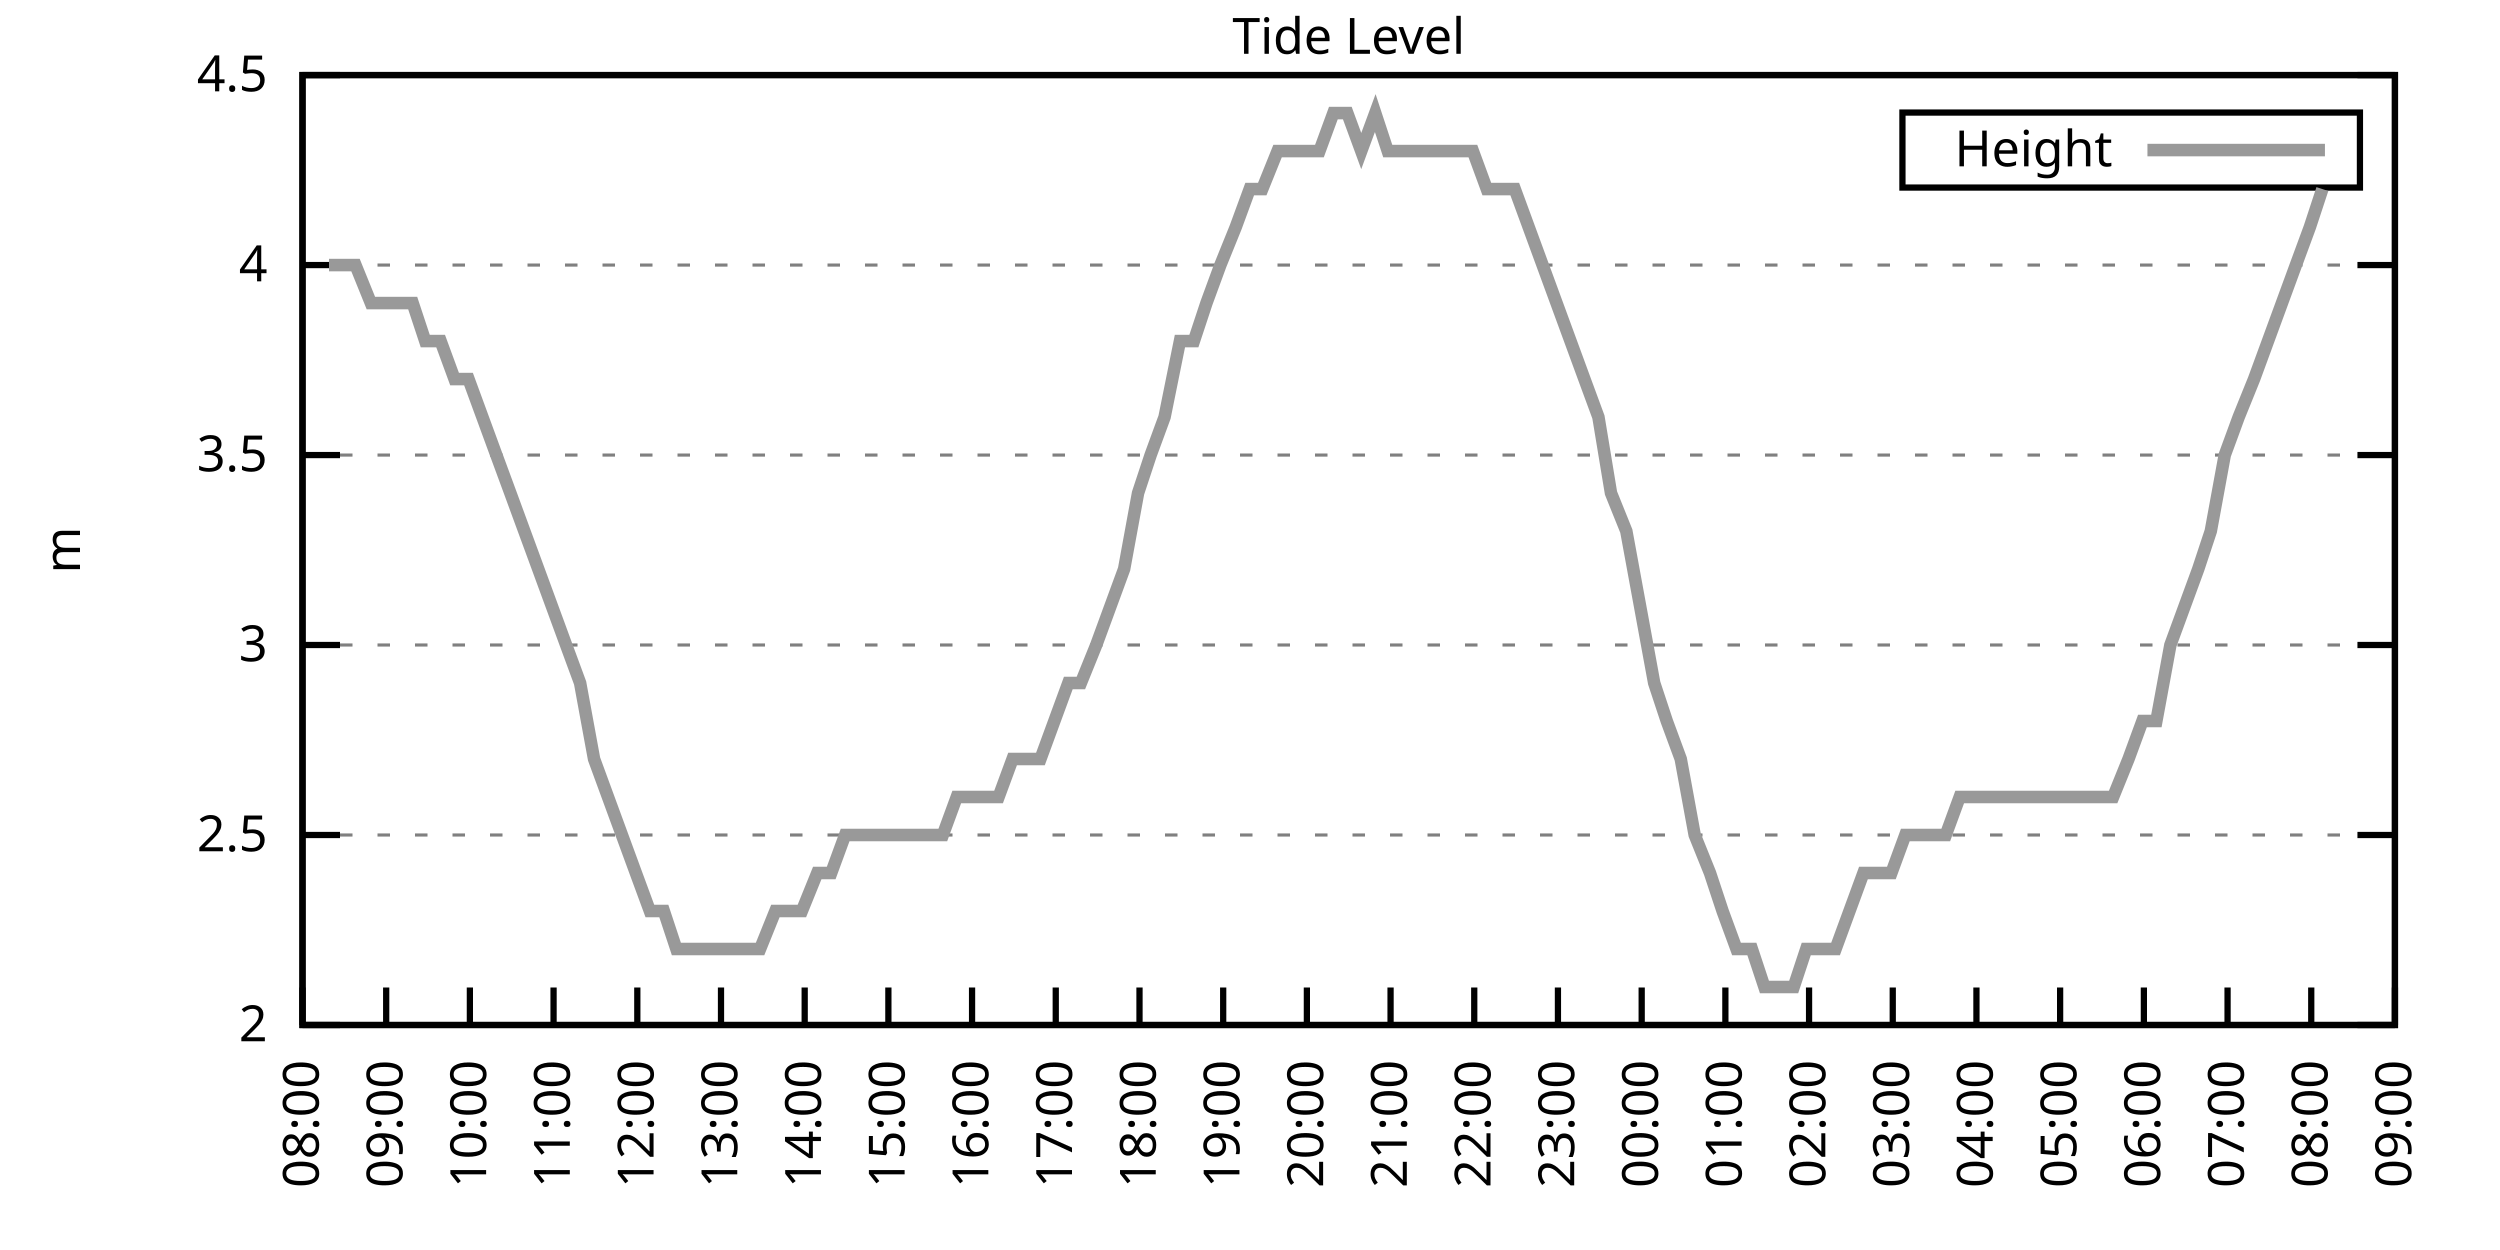
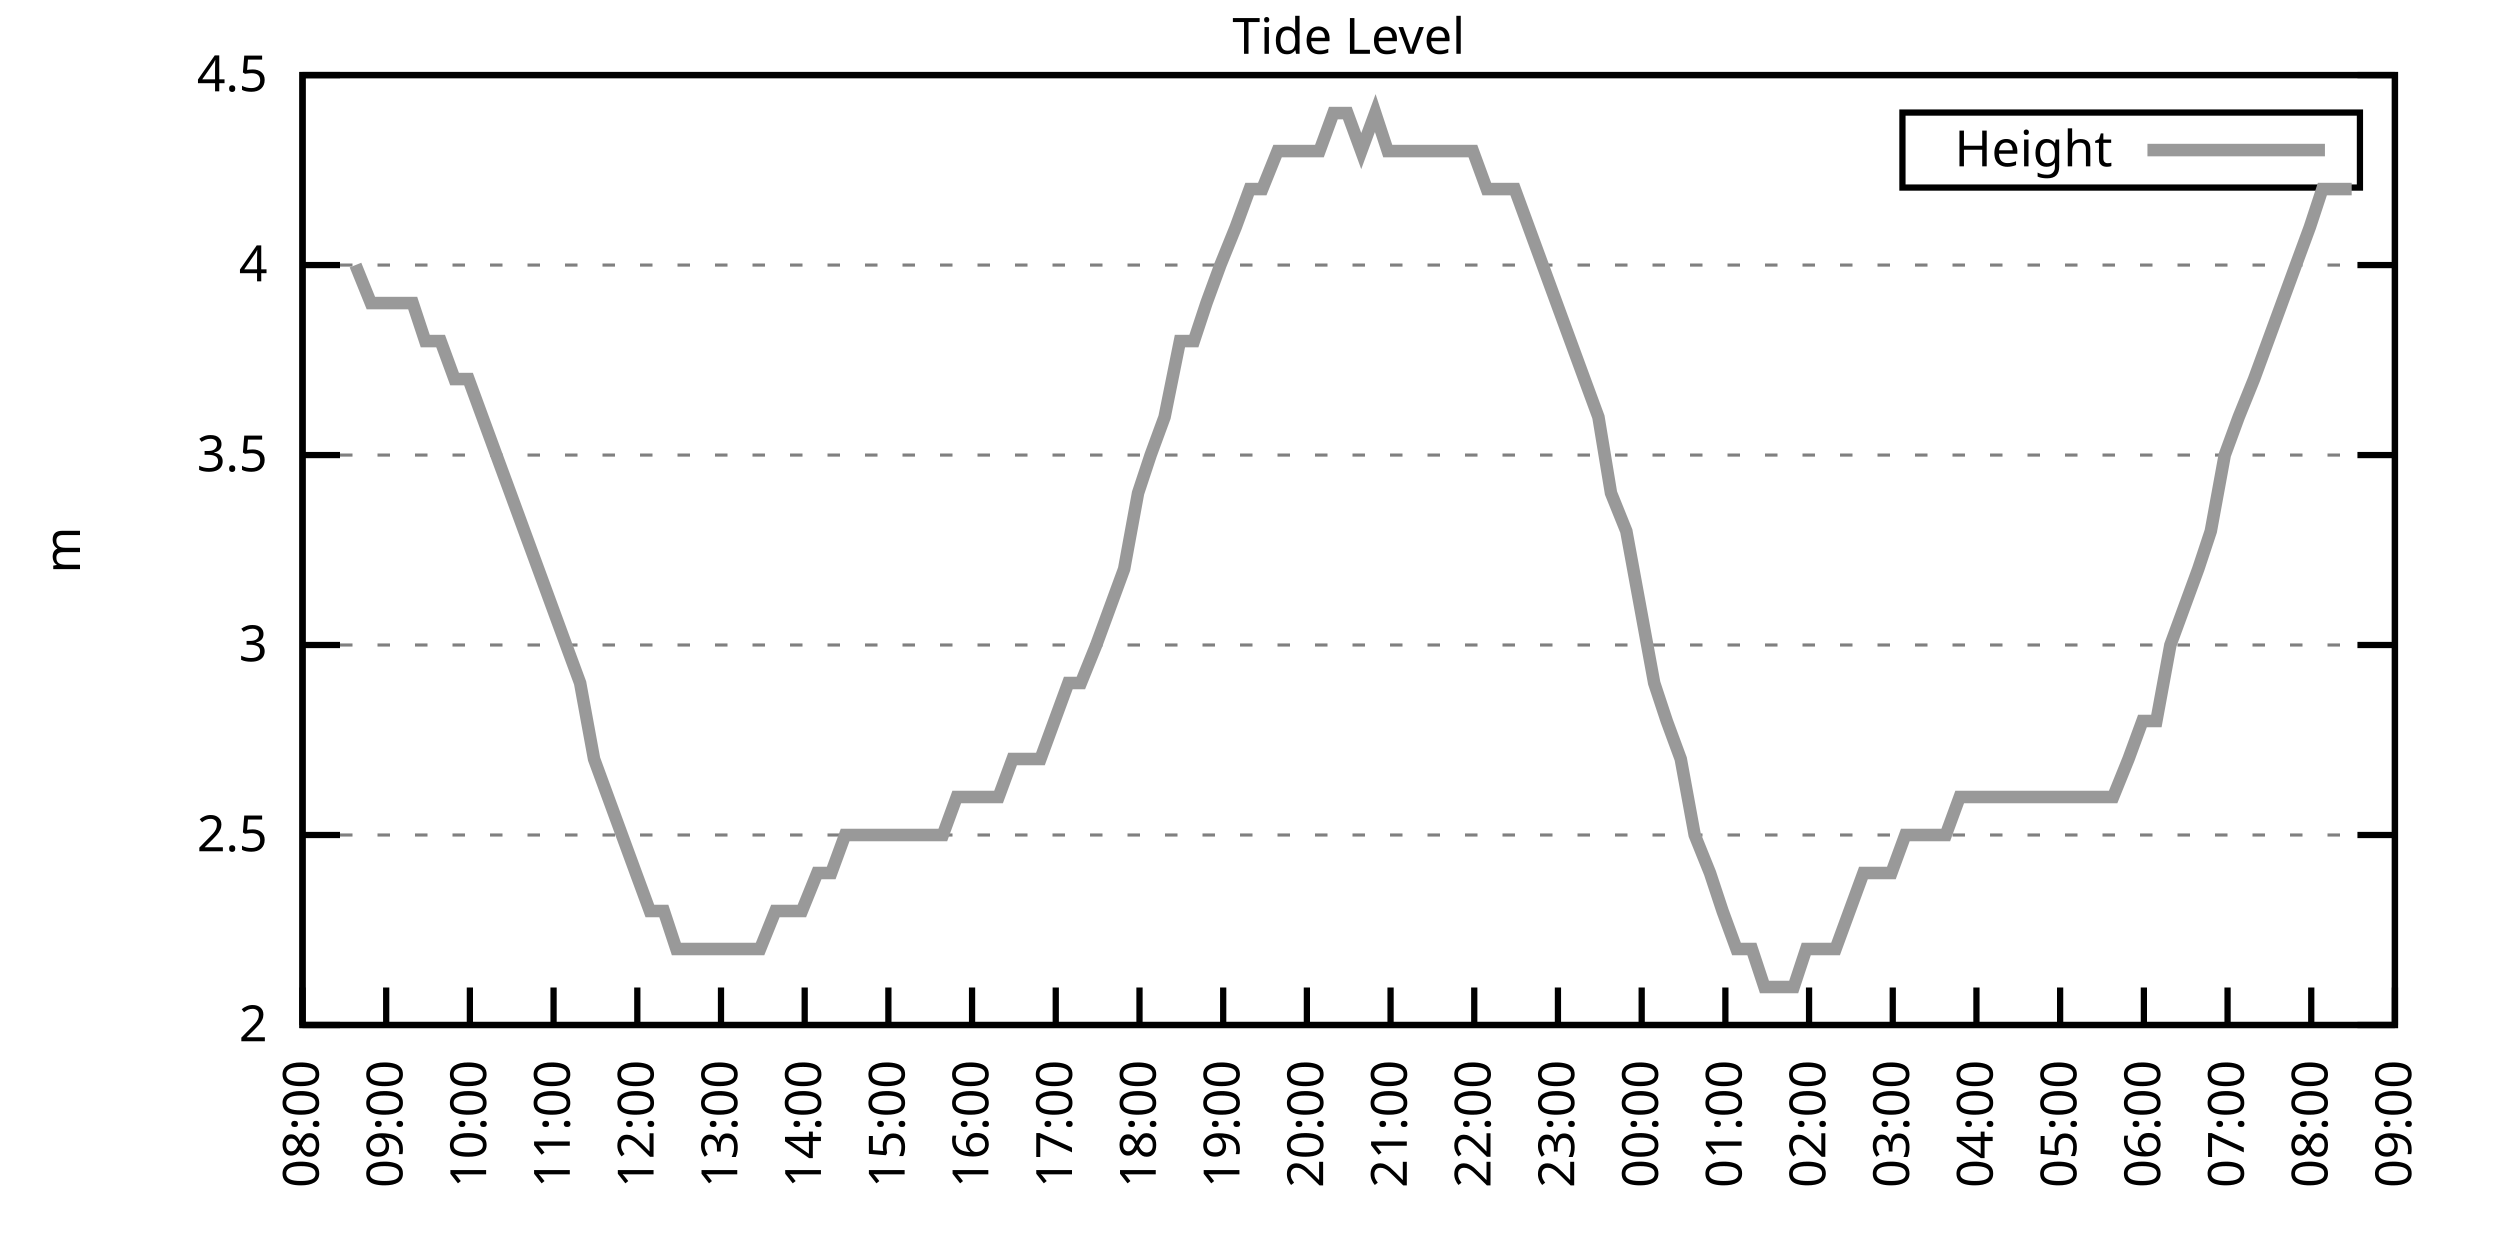
<svg xmlns="http://www.w3.org/2000/svg" xmlns:xlink="http://www.w3.org/1999/xlink" width="400" height="200" viewBox="0 0 400 200">
  <g id="gnuplot_canvas">
    <rect x="0" y="0" width="400" height="200" fill="none" />
    <defs>
      <circle id="gpDot" r="0.5" stroke-width="0.5" stroke="currentColor" />
      <path id="gpPt0" stroke-width="0.333" stroke="currentColor" d="M-1,0 h2 M0,-1 v2" />
      <path id="gpPt1" stroke-width="0.333" stroke="currentColor" d="M-1,-1 L1,1 M1,-1 L-1,1" />
      <path id="gpPt2" stroke-width="0.333" stroke="currentColor" d="M-1,0 L1,0 M0,-1 L0,1 M-1,-1 L1,1 M-1,1 L1,-1" />
      <rect id="gpPt3" stroke-width="0.333" stroke="currentColor" x="-1" y="-1" width="2" height="2" />
      <rect id="gpPt4" stroke-width="0.333" stroke="currentColor" fill="currentColor" x="-1" y="-1" width="2" height="2" />
      <circle id="gpPt5" stroke-width="0.333" stroke="currentColor" cx="0" cy="0" r="1" />
      <use xlink:href="#gpPt5" id="gpPt6" fill="currentColor" stroke="none" />
      <path id="gpPt7" stroke-width="0.333" stroke="currentColor" d="M0,-1.33 L-1.33,0.67 L1.33,0.67 z" />
      <use xlink:href="#gpPt7" id="gpPt8" fill="currentColor" stroke="none" />
      <use xlink:href="#gpPt7" id="gpPt9" stroke="currentColor" transform="rotate(180)" />
      <use xlink:href="#gpPt9" id="gpPt10" fill="currentColor" stroke="none" />
      <use xlink:href="#gpPt3" id="gpPt11" stroke="currentColor" transform="rotate(45)" />
      <use xlink:href="#gpPt11" id="gpPt12" fill="currentColor" stroke="none" />
      <path id="gpPt13" stroke-width="0.333" stroke="currentColor" d="M0,1.330 L1.265,0.411 L0.782,-1.067 L-0.782,-1.076 L-1.265,0.411 z" />
      <use xlink:href="#gpPt13" id="gpPt14" fill="currentColor" stroke="none" />
      <filter id="textbox" filterUnits="objectBoundingBox" x="0" y="0" height="1" width="1">
        <feFlood flood-color="white" flood-opacity="1" result="bgnd" />
        <feComposite in="SourceGraphic" in2="bgnd" operator="atop" />
      </filter>
      <filter id="greybox" filterUnits="objectBoundingBox" x="0" y="0" height="1" width="1">
        <feFlood flood-color="lightgrey" flood-opacity="1" result="grey" />
        <feComposite in="SourceGraphic" in2="grey" operator="atop" />
      </filter>
    </defs>
    <g fill="none" color="white" stroke="currentColor" stroke-width="1.00" stroke-linecap="butt" stroke-linejoin="miter">
</g>
    <g fill="none" color="black" stroke="currentColor" stroke-width="1.00" stroke-linecap="butt" stroke-linejoin="miter">
      <g stroke="none" shape-rendering="crispEdges">
        <polygon fill="rgb(255, 255, 255)" points="48.40,164.00 383.18,164.00 383.18,12.02 48.40,12.02 " />
      </g>
    </g>
    <g fill="none" color="black" stroke="currentColor" stroke-width="1.00" stroke-linecap="butt" stroke-linejoin="miter">
</g>
    <g fill="none" color="black" stroke="black" stroke-width="0.50" stroke-linecap="butt" stroke-linejoin="miter">
</g>
    <g fill="none" color="gray" stroke="currentColor" stroke-width="0.50" stroke-linecap="butt" stroke-linejoin="miter">
      <path stroke="gray" stroke-dasharray="2,4" class="gridline" d="M48.40,164.00 L383.19,164.00  " />
    </g>
    <g fill="none" color="gray" stroke="gray" stroke-width="1.00" stroke-linecap="butt" stroke-linejoin="miter">
</g>
    <g fill="none" color="black" stroke="currentColor" stroke-width="1.00" stroke-linecap="butt" stroke-linejoin="miter">
      <path stroke="black" d="M48.40,164.00 L54.40,164.00 M383.19,164.00 L377.19,164.00  " />
      <g transform="translate(42.80,166.60)" stroke="none" fill="black" font-family="Sans" font-size="8.00" text-anchor="end">
        <text>
          <tspan font-family="Sans"> 2</tspan>
        </text>
      </g>
    </g>
    <g fill="none" color="black" stroke="currentColor" stroke-width="1.00" stroke-linecap="butt" stroke-linejoin="miter">
</g>
    <g fill="none" color="black" stroke="black" stroke-width="0.50" stroke-linecap="butt" stroke-linejoin="miter">
</g>
    <g fill="none" color="gray" stroke="currentColor" stroke-width="0.50" stroke-linecap="butt" stroke-linejoin="miter">
      <path stroke="gray" stroke-dasharray="2,4" class="gridline" d="M48.40,133.60 L383.19,133.60  " />
    </g>
    <g fill="none" color="gray" stroke="gray" stroke-width="1.00" stroke-linecap="butt" stroke-linejoin="miter">
</g>
    <g fill="none" color="black" stroke="currentColor" stroke-width="1.00" stroke-linecap="butt" stroke-linejoin="miter">
      <path stroke="black" d="M48.40,133.60 L54.40,133.60 M383.19,133.60 L377.19,133.60  " />
      <g transform="translate(42.80,136.20)" stroke="none" fill="black" font-family="Sans" font-size="8.00" text-anchor="end">
        <text>
          <tspan font-family="Sans"> 2.5</tspan>
        </text>
      </g>
    </g>
    <g fill="none" color="black" stroke="currentColor" stroke-width="1.00" stroke-linecap="butt" stroke-linejoin="miter">
</g>
    <g fill="none" color="black" stroke="black" stroke-width="0.50" stroke-linecap="butt" stroke-linejoin="miter">
</g>
    <g fill="none" color="gray" stroke="currentColor" stroke-width="0.50" stroke-linecap="butt" stroke-linejoin="miter">
      <path stroke="gray" stroke-dasharray="2,4" class="gridline" d="M48.40,103.20 L383.19,103.20  " />
    </g>
    <g fill="none" color="gray" stroke="gray" stroke-width="1.00" stroke-linecap="butt" stroke-linejoin="miter">
</g>
    <g fill="none" color="black" stroke="currentColor" stroke-width="1.00" stroke-linecap="butt" stroke-linejoin="miter">
      <path stroke="black" d="M48.40,103.20 L54.40,103.20 M383.19,103.20 L377.19,103.20  " />
      <g transform="translate(42.80,105.80)" stroke="none" fill="black" font-family="Sans" font-size="8.00" text-anchor="end">
        <text>
          <tspan font-family="Sans"> 3</tspan>
        </text>
      </g>
    </g>
    <g fill="none" color="black" stroke="currentColor" stroke-width="1.00" stroke-linecap="butt" stroke-linejoin="miter">
</g>
    <g fill="none" color="black" stroke="black" stroke-width="0.50" stroke-linecap="butt" stroke-linejoin="miter">
</g>
    <g fill="none" color="gray" stroke="currentColor" stroke-width="0.50" stroke-linecap="butt" stroke-linejoin="miter">
      <path stroke="gray" stroke-dasharray="2,4" class="gridline" d="M48.40,72.81 L383.19,72.81  " />
    </g>
    <g fill="none" color="gray" stroke="gray" stroke-width="1.00" stroke-linecap="butt" stroke-linejoin="miter">
</g>
    <g fill="none" color="black" stroke="currentColor" stroke-width="1.00" stroke-linecap="butt" stroke-linejoin="miter">
      <path stroke="black" d="M48.40,72.81 L54.40,72.81 M383.19,72.81 L377.19,72.81  " />
      <g transform="translate(42.80,75.41)" stroke="none" fill="black" font-family="Sans" font-size="8.00" text-anchor="end">
        <text>
          <tspan font-family="Sans"> 3.5</tspan>
        </text>
      </g>
    </g>
    <g fill="none" color="black" stroke="currentColor" stroke-width="1.00" stroke-linecap="butt" stroke-linejoin="miter">
</g>
    <g fill="none" color="black" stroke="black" stroke-width="0.50" stroke-linecap="butt" stroke-linejoin="miter">
</g>
    <g fill="none" color="gray" stroke="currentColor" stroke-width="0.50" stroke-linecap="butt" stroke-linejoin="miter">
      <path stroke="gray" stroke-dasharray="2,4" class="gridline" d="M48.40,42.41 L383.19,42.41  " />
    </g>
    <g fill="none" color="gray" stroke="gray" stroke-width="1.00" stroke-linecap="butt" stroke-linejoin="miter">
</g>
    <g fill="none" color="black" stroke="currentColor" stroke-width="1.00" stroke-linecap="butt" stroke-linejoin="miter">
      <path stroke="black" d="M48.40,42.41 L54.40,42.41 M383.19,42.41 L377.19,42.41  " />
      <g transform="translate(42.80,45.01)" stroke="none" fill="black" font-family="Sans" font-size="8.00" text-anchor="end">
        <text>
          <tspan font-family="Sans"> 4</tspan>
        </text>
      </g>
    </g>
    <g fill="none" color="black" stroke="currentColor" stroke-width="1.00" stroke-linecap="butt" stroke-linejoin="miter">
</g>
    <g fill="none" color="black" stroke="black" stroke-width="0.50" stroke-linecap="butt" stroke-linejoin="miter">
</g>
    <g fill="none" color="gray" stroke="currentColor" stroke-width="0.50" stroke-linecap="butt" stroke-linejoin="miter">
      <path stroke="gray" stroke-dasharray="2,4" class="gridline" d="M48.40,12.01 L383.19,12.01  " />
    </g>
    <g fill="none" color="gray" stroke="gray" stroke-width="1.00" stroke-linecap="butt" stroke-linejoin="miter">
</g>
    <g fill="none" color="black" stroke="currentColor" stroke-width="1.00" stroke-linecap="butt" stroke-linejoin="miter">
      <path stroke="black" d="M48.40,12.01 L54.40,12.01 M383.19,12.01 L377.19,12.01  " />
      <g transform="translate(42.80,14.61)" stroke="none" fill="black" font-family="Sans" font-size="8.00" text-anchor="end">
        <text>
          <tspan font-family="Sans"> 4.5</tspan>
        </text>
      </g>
    </g>
    <g fill="none" color="black" stroke="currentColor" stroke-width="1.00" stroke-linecap="butt" stroke-linejoin="miter">
      <path stroke="black" d="M48.40,164.00 L48.40,158.00  " />
      <g transform="translate(51.00,169.60) rotate(270.00)" stroke="none" fill="black" font-family="Sans" font-size="8.00" text-anchor="end">
        <text>
          <tspan font-family="Sans">08:00</tspan>
        </text>
      </g>
    </g>
    <g fill="none" color="black" stroke="currentColor" stroke-width="1.00" stroke-linecap="butt" stroke-linejoin="miter">
      <path stroke="black" d="M61.79,164.00 L61.79,158.00  " />
      <g transform="translate(64.39,169.60) rotate(270.00)" stroke="none" fill="black" font-family="Sans" font-size="8.00" text-anchor="end">
        <text>
          <tspan font-family="Sans">09:00</tspan>
        </text>
      </g>
    </g>
    <g fill="none" color="black" stroke="currentColor" stroke-width="1.00" stroke-linecap="butt" stroke-linejoin="miter">
      <path stroke="black" d="M75.18,164.00 L75.18,158.00  " />
      <g transform="translate(77.78,169.60) rotate(270.00)" stroke="none" fill="black" font-family="Sans" font-size="8.00" text-anchor="end">
        <text>
          <tspan font-family="Sans">10:00</tspan>
        </text>
      </g>
    </g>
    <g fill="none" color="black" stroke="currentColor" stroke-width="1.00" stroke-linecap="butt" stroke-linejoin="miter">
      <path stroke="black" d="M88.57,164.00 L88.57,158.00  " />
      <g transform="translate(91.17,169.60) rotate(270.00)" stroke="none" fill="black" font-family="Sans" font-size="8.00" text-anchor="end">
        <text>
          <tspan font-family="Sans">11:00</tspan>
        </text>
      </g>
    </g>
    <g fill="none" color="black" stroke="currentColor" stroke-width="1.00" stroke-linecap="butt" stroke-linejoin="miter">
      <path stroke="black" d="M101.97,164.00 L101.97,158.00  " />
      <g transform="translate(104.57,169.60) rotate(270.00)" stroke="none" fill="black" font-family="Sans" font-size="8.00" text-anchor="end">
        <text>
          <tspan font-family="Sans">12:00</tspan>
        </text>
      </g>
    </g>
    <g fill="none" color="black" stroke="currentColor" stroke-width="1.00" stroke-linecap="butt" stroke-linejoin="miter">
      <path stroke="black" d="M115.36,164.00 L115.36,158.00  " />
      <g transform="translate(117.96,169.60) rotate(270.00)" stroke="none" fill="black" font-family="Sans" font-size="8.00" text-anchor="end">
        <text>
          <tspan font-family="Sans">13:00</tspan>
        </text>
      </g>
    </g>
    <g fill="none" color="black" stroke="currentColor" stroke-width="1.00" stroke-linecap="butt" stroke-linejoin="miter">
      <path stroke="black" d="M128.75,164.00 L128.75,158.00  " />
      <g transform="translate(131.35,169.60) rotate(270.00)" stroke="none" fill="black" font-family="Sans" font-size="8.00" text-anchor="end">
        <text>
          <tspan font-family="Sans">14:00</tspan>
        </text>
      </g>
    </g>
    <g fill="none" color="black" stroke="currentColor" stroke-width="1.00" stroke-linecap="butt" stroke-linejoin="miter">
      <path stroke="black" d="M142.14,164.00 L142.14,158.00  " />
      <g transform="translate(144.74,169.60) rotate(270.00)" stroke="none" fill="black" font-family="Sans" font-size="8.00" text-anchor="end">
        <text>
          <tspan font-family="Sans">15:00</tspan>
        </text>
      </g>
    </g>
    <g fill="none" color="black" stroke="currentColor" stroke-width="1.00" stroke-linecap="butt" stroke-linejoin="miter">
      <path stroke="black" d="M155.53,164.00 L155.53,158.00  " />
      <g transform="translate(158.13,169.60) rotate(270.00)" stroke="none" fill="black" font-family="Sans" font-size="8.00" text-anchor="end">
        <text>
          <tspan font-family="Sans">16:00</tspan>
        </text>
      </g>
    </g>
    <g fill="none" color="black" stroke="currentColor" stroke-width="1.00" stroke-linecap="butt" stroke-linejoin="miter">
      <path stroke="black" d="M168.92,164.00 L168.92,158.00  " />
      <g transform="translate(171.52,169.60) rotate(270.00)" stroke="none" fill="black" font-family="Sans" font-size="8.00" text-anchor="end">
        <text>
          <tspan font-family="Sans">17:00</tspan>
        </text>
      </g>
    </g>
    <g fill="none" color="black" stroke="currentColor" stroke-width="1.00" stroke-linecap="butt" stroke-linejoin="miter">
      <path stroke="black" d="M182.32,164.00 L182.32,158.00  " />
      <g transform="translate(184.92,169.60) rotate(270.00)" stroke="none" fill="black" font-family="Sans" font-size="8.00" text-anchor="end">
        <text>
          <tspan font-family="Sans">18:00</tspan>
        </text>
      </g>
    </g>
    <g fill="none" color="black" stroke="currentColor" stroke-width="1.00" stroke-linecap="butt" stroke-linejoin="miter">
      <path stroke="black" d="M195.71,164.00 L195.71,158.00  " />
      <g transform="translate(198.31,169.60) rotate(270.00)" stroke="none" fill="black" font-family="Sans" font-size="8.00" text-anchor="end">
        <text>
          <tspan font-family="Sans">19:00</tspan>
        </text>
      </g>
    </g>
    <g fill="none" color="black" stroke="currentColor" stroke-width="1.00" stroke-linecap="butt" stroke-linejoin="miter">
      <path stroke="black" d="M209.10,164.00 L209.10,158.00  " />
      <g transform="translate(211.70,169.60) rotate(270.00)" stroke="none" fill="black" font-family="Sans" font-size="8.00" text-anchor="end">
        <text>
          <tspan font-family="Sans">20:00</tspan>
        </text>
      </g>
    </g>
    <g fill="none" color="black" stroke="currentColor" stroke-width="1.00" stroke-linecap="butt" stroke-linejoin="miter">
      <path stroke="black" d="M222.49,164.00 L222.49,158.00  " />
      <g transform="translate(225.09,169.60) rotate(270.00)" stroke="none" fill="black" font-family="Sans" font-size="8.00" text-anchor="end">
        <text>
          <tspan font-family="Sans">21:00</tspan>
        </text>
      </g>
    </g>
    <g fill="none" color="black" stroke="currentColor" stroke-width="1.00" stroke-linecap="butt" stroke-linejoin="miter">
      <path stroke="black" d="M235.88,164.00 L235.88,158.00  " />
      <g transform="translate(238.48,169.60) rotate(270.00)" stroke="none" fill="black" font-family="Sans" font-size="8.00" text-anchor="end">
        <text>
          <tspan font-family="Sans">22:00</tspan>
        </text>
      </g>
    </g>
    <g fill="none" color="black" stroke="currentColor" stroke-width="1.00" stroke-linecap="butt" stroke-linejoin="miter">
      <path stroke="black" d="M249.27,164.00 L249.27,158.00  " />
      <g transform="translate(251.87,169.60) rotate(270.00)" stroke="none" fill="black" font-family="Sans" font-size="8.00" text-anchor="end">
        <text>
          <tspan font-family="Sans">23:00</tspan>
        </text>
      </g>
    </g>
    <g fill="none" color="black" stroke="currentColor" stroke-width="1.00" stroke-linecap="butt" stroke-linejoin="miter">
      <path stroke="black" d="M262.67,164.00 L262.67,158.00  " />
      <g transform="translate(265.27,169.60) rotate(270.00)" stroke="none" fill="black" font-family="Sans" font-size="8.00" text-anchor="end">
        <text>
          <tspan font-family="Sans">00:00</tspan>
        </text>
      </g>
    </g>
    <g fill="none" color="black" stroke="currentColor" stroke-width="1.00" stroke-linecap="butt" stroke-linejoin="miter">
      <path stroke="black" d="M276.06,164.00 L276.06,158.00  " />
      <g transform="translate(278.66,169.60) rotate(270.00)" stroke="none" fill="black" font-family="Sans" font-size="8.00" text-anchor="end">
        <text>
          <tspan font-family="Sans">01:00</tspan>
        </text>
      </g>
    </g>
    <g fill="none" color="black" stroke="currentColor" stroke-width="1.00" stroke-linecap="butt" stroke-linejoin="miter">
      <path stroke="black" d="M289.45,164.00 L289.45,158.00  " />
      <g transform="translate(292.05,169.60) rotate(270.00)" stroke="none" fill="black" font-family="Sans" font-size="8.00" text-anchor="end">
        <text>
          <tspan font-family="Sans">02:00</tspan>
        </text>
      </g>
    </g>
    <g fill="none" color="black" stroke="currentColor" stroke-width="1.00" stroke-linecap="butt" stroke-linejoin="miter">
      <path stroke="black" d="M302.84,164.00 L302.84,158.00  " />
      <g transform="translate(305.44,169.60) rotate(270.00)" stroke="none" fill="black" font-family="Sans" font-size="8.00" text-anchor="end">
        <text>
          <tspan font-family="Sans">03:00</tspan>
        </text>
      </g>
    </g>
    <g fill="none" color="black" stroke="currentColor" stroke-width="1.00" stroke-linecap="butt" stroke-linejoin="miter">
      <path stroke="black" d="M316.23,164.00 L316.23,158.00  " />
      <g transform="translate(318.83,169.60) rotate(270.00)" stroke="none" fill="black" font-family="Sans" font-size="8.00" text-anchor="end">
        <text>
          <tspan font-family="Sans">04:00</tspan>
        </text>
      </g>
    </g>
    <g fill="none" color="black" stroke="currentColor" stroke-width="1.00" stroke-linecap="butt" stroke-linejoin="miter">
      <path stroke="black" d="M329.62,164.00 L329.62,158.00  " />
      <g transform="translate(332.22,169.60) rotate(270.00)" stroke="none" fill="black" font-family="Sans" font-size="8.00" text-anchor="end">
        <text>
          <tspan font-family="Sans">05:00</tspan>
        </text>
      </g>
    </g>
    <g fill="none" color="black" stroke="currentColor" stroke-width="1.00" stroke-linecap="butt" stroke-linejoin="miter">
      <path stroke="black" d="M343.02,164.00 L343.02,158.00  " />
      <g transform="translate(345.62,169.60) rotate(270.00)" stroke="none" fill="black" font-family="Sans" font-size="8.00" text-anchor="end">
        <text>
          <tspan font-family="Sans">06:00</tspan>
        </text>
      </g>
    </g>
    <g fill="none" color="black" stroke="currentColor" stroke-width="1.00" stroke-linecap="butt" stroke-linejoin="miter">
      <path stroke="black" d="M356.41,164.00 L356.41,158.00  " />
      <g transform="translate(359.01,169.60) rotate(270.00)" stroke="none" fill="black" font-family="Sans" font-size="8.00" text-anchor="end">
        <text>
          <tspan font-family="Sans">07:00</tspan>
        </text>
      </g>
    </g>
    <g fill="none" color="black" stroke="currentColor" stroke-width="1.00" stroke-linecap="butt" stroke-linejoin="miter">
      <path stroke="black" d="M369.80,164.00 L369.80,158.00  " />
      <g transform="translate(372.40,169.60) rotate(270.00)" stroke="none" fill="black" font-family="Sans" font-size="8.00" text-anchor="end">
        <text>
          <tspan font-family="Sans">08:00</tspan>
        </text>
      </g>
    </g>
    <g fill="none" color="black" stroke="currentColor" stroke-width="1.00" stroke-linecap="butt" stroke-linejoin="miter">
      <path stroke="black" d="M383.19,164.00 L383.19,158.00  " />
      <g transform="translate(385.79,169.60) rotate(270.00)" stroke="none" fill="black" font-family="Sans" font-size="8.00" text-anchor="end">
        <text>
          <tspan font-family="Sans">09:00</tspan>
        </text>
      </g>
    </g>
    <g fill="none" color="black" stroke="currentColor" stroke-width="1.00" stroke-linecap="butt" stroke-linejoin="miter">
</g>
    <g fill="none" color="black" stroke="currentColor" stroke-width="1.00" stroke-linecap="butt" stroke-linejoin="miter">
      <path stroke="black" d="M48.40,12.01 L48.40,164.00 L383.19,164.00 L383.19,12.01 L48.40,12.01 Z  " />
    </g>
    <g fill="none" color="black" stroke="currentColor" stroke-width="1.00" stroke-linecap="butt" stroke-linejoin="miter">
</g>
    <g fill="none" color="black" stroke="currentColor" stroke-width="1.00" stroke-linecap="butt" stroke-linejoin="miter">
      <path stroke="black" d="M304.39,30.01 L304.39,18.01 L377.59,18.01 L377.59,30.01 L304.39,30.01 Z  " />
    </g>
    <g id="Tide_level_plot_1">
      <g fill="none" color="white" stroke="black" stroke-width="2.00" stroke-linecap="butt" stroke-linejoin="miter">
</g>
      <g fill="none" color="black" stroke="currentColor" stroke-width="2.00" stroke-linecap="butt" stroke-linejoin="miter">
        <g transform="translate(337.99,26.61)" stroke="none" fill="black" font-family="Sans" font-size="8.00" text-anchor="end">
          <text>
            <tspan font-family="Sans">Height</tspan>
          </text>
        </g>
      </g>
      <g fill="none" color="black" stroke="currentColor" stroke-width="2.00" stroke-linecap="butt" stroke-linejoin="miter">
-         <path stroke="rgb(153, 153, 153)" d="M343.59,24.01 L371.99,24.01 M52.64,42.41 L54.87,42.41 L56.88,42.41 L59.34,48.49 L61.35,48.49 L63.80,48.49   L66.03,48.49 L68.04,54.57 L70.50,54.57 L72.73,60.65 L74.96,60.65 L77.19,66.73 L79.42,72.81 L81.66,78.89   L83.89,84.97 L86.12,91.04 L88.35,97.12 L90.58,103.20 L92.82,109.28 L95.05,121.44 L97.28,127.52 L99.51,133.60   L101.74,139.68 L103.98,145.76 L106.21,145.76 L108.22,151.84 L110.45,151.84 L112.68,151.84 L114.91,151.84 L117.37,151.84   L119.38,151.84 L121.61,151.84 L124.06,145.76 L126.07,145.76 L128.30,145.76 L130.76,139.68 L132.99,139.68 L135.22,133.60   L137.45,133.60 L139.46,133.60 L141.69,133.60 L144.15,133.60 L146.38,133.60 L148.61,133.60 L150.85,133.60 L153.08,127.52   L155.31,127.52 L157.54,127.52 L159.77,127.52 L162.01,121.44 L164.01,121.44 L166.47,121.44 L168.70,115.36 L170.93,109.28   L172.94,109.28 L175.40,103.20 L177.63,97.12 L179.86,91.04 L182.09,78.89 L184.10,72.81 L186.33,66.73 L188.79,54.57   L191.02,54.57 L193.03,48.49 L195.26,42.41 L197.72,36.33 L199.95,30.25 L201.96,30.25 L204.41,24.17 L206.64,24.17   L208.88,24.17 L211.11,24.17 L213.34,18.09 L215.57,18.09 L217.80,24.17 L220.04,18.09 L222.04,24.17 L224.28,24.17   L226.73,24.17 L228.74,24.17 L231.20,24.17 L233.43,24.17 L235.66,24.17 L237.89,30.25 L240.12,30.25 L242.36,30.25   L244.59,36.33 L246.82,42.41 L249.05,48.49 L251.28,54.57 L253.51,60.65 L255.75,66.73 L257.76,78.89 L260.21,84.97   L262.44,97.12 L264.67,109.28 L266.68,115.36 L268.92,121.44 L271.15,133.60 L273.60,139.68 L275.61,145.76 L277.84,151.84   L280.30,151.84 L282.31,157.92 L284.54,157.92 L286.99,157.92 L289.00,151.84 L291.46,151.84 L293.69,151.84 L295.92,145.76   L298.15,139.68 L300.39,139.68 L302.62,139.68 L304.85,133.60 L307.08,133.60 L309.31,133.60 L311.32,133.60 L313.55,127.52   L316.01,127.52 L318.02,127.52 L320.25,127.52 L322.48,127.52 L324.94,127.52 L327.17,127.52 L329.40,127.52 L331.63,127.52   L333.86,127.52 L335.87,127.52 L338.10,127.52 L340.56,121.44 L342.79,115.36 L345.02,115.36 L347.26,103.20 L349.49,97.12   L351.72,91.04 L353.73,84.97 L355.96,72.81 L358.19,66.73 L360.65,60.65 L362.88,54.57 L365.11,48.49 L367.34,42.41   L369.58,36.33 L371.58,30.25  " />
+         <path stroke="rgb(153, 153, 153)" d="M343.59,24.01 L371.99,24.01 M56.88,42.41 L59.34,48.49 L61.35,48.49 L63.80,48.49 L66.03,48.49 L68.04,54.57   L70.50,54.57 L72.73,60.65 L74.96,60.65 L77.19,66.73 L79.42,72.81 L81.66,78.89 L83.89,84.97 L86.12,91.04   L88.35,97.12 L90.58,103.20 L92.82,109.28 L95.05,121.44 L97.28,127.52 L99.51,133.60 L101.74,139.68 L103.98,145.76   L106.21,145.76 L108.22,151.84 L110.45,151.84 L112.68,151.84 L114.91,151.84 L117.37,151.84 L119.38,151.84 L121.61,151.84   L124.06,145.76 L126.07,145.76 L128.30,145.76 L130.76,139.68 L132.99,139.68 L135.22,133.60 L137.45,133.60 L139.46,133.60   L141.69,133.60 L144.15,133.60 L146.38,133.60 L148.61,133.60 L150.85,133.60 L153.08,127.52 L155.31,127.52 L157.54,127.52   L159.77,127.52 L162.01,121.44 L164.01,121.44 L166.47,121.44 L168.70,115.36 L170.93,109.28 L172.94,109.28 L175.40,103.20   L177.63,97.12 L179.86,91.04 L182.09,78.89 L184.10,72.81 L186.33,66.73 L188.79,54.57 L191.02,54.57 L193.03,48.49   L195.26,42.41 L197.72,36.33 L199.95,30.25 L201.96,30.25 L204.41,24.17 L206.64,24.17 L208.88,24.17 L211.11,24.17   L213.34,18.09 L215.57,18.09 L217.80,24.17 L220.04,18.09 L222.04,24.17 L224.28,24.17 L226.73,24.17 L228.74,24.17   L231.20,24.17 L233.43,24.17 L235.66,24.17 L237.89,30.25 L240.12,30.25 L242.36,30.25 L244.59,36.33 L246.82,42.41   L249.05,48.49 L251.28,54.57 L253.51,60.65 L255.75,66.73 L257.76,78.89 L260.21,84.97 L262.44,97.12 L264.67,109.28   L266.68,115.36 L268.92,121.44 L271.15,133.60 L273.60,139.68 L275.61,145.76 L277.84,151.84 L280.30,151.84 L282.31,157.92   L284.54,157.92 L286.99,157.92 L289.00,151.84 L291.46,151.84 L293.69,151.84 L295.92,145.76 L298.15,139.68 L300.39,139.68   L302.62,139.68 L304.85,133.60 L307.08,133.60 L309.31,133.60 L311.32,133.60 L313.55,127.52 L316.01,127.52 L318.02,127.52   L320.25,127.52 L322.48,127.52 L324.94,127.52 L327.17,127.52 L329.40,127.52 L331.63,127.52 L333.86,127.52 L335.87,127.52   L338.10,127.52 L340.56,121.44 L342.79,115.36 L345.02,115.36 L347.26,103.20 L349.49,97.12 L351.72,91.04 L353.73,84.97   L355.96,72.81 L358.19,66.73 L360.65,60.65 L362.88,54.57 L365.11,48.49 L367.34,42.41 L369.58,36.33 L371.58,30.25   L373.82,30.25 L376.27,30.25  " />
      </g>
    </g>
    <g fill="none" color="black" stroke="currentColor" stroke-width="2.00" stroke-linecap="butt" stroke-linejoin="miter">
</g>
    <g fill="none" color="black" stroke="black" stroke-width="1.00" stroke-linecap="butt" stroke-linejoin="miter">
</g>
    <g fill="none" color="black" stroke="currentColor" stroke-width="1.00" stroke-linecap="butt" stroke-linejoin="miter">
      <path stroke="black" d="M48.40,12.01 L48.40,164.00 L383.19,164.00 L383.19,12.01 L48.40,12.01 Z  " />
      <g transform="translate(12.80,88.01) rotate(270.00)" stroke="none" fill="black" font-family="Sans" font-size="8.00" text-anchor="middle">
        <text>
          <tspan font-family="Sans">m</tspan>
        </text>
      </g>
    </g>
    <g fill="none" color="black" stroke="currentColor" stroke-width="1.00" stroke-linecap="butt" stroke-linejoin="miter">
</g>
    <g fill="none" color="black" stroke="currentColor" stroke-width="1.00" stroke-linecap="butt" stroke-linejoin="miter">
      <g transform="translate(215.79,8.61)" stroke="none" fill="black" font-family="Sans" font-size="8.00" text-anchor="middle">
        <text>
          <tspan font-family="Sans">Tide Level</tspan>
        </text>
      </g>
    </g>
    <g fill="none" color="black" stroke="currentColor" stroke-width="1.00" stroke-linecap="butt" stroke-linejoin="miter">
</g>
  </g>
</svg>
